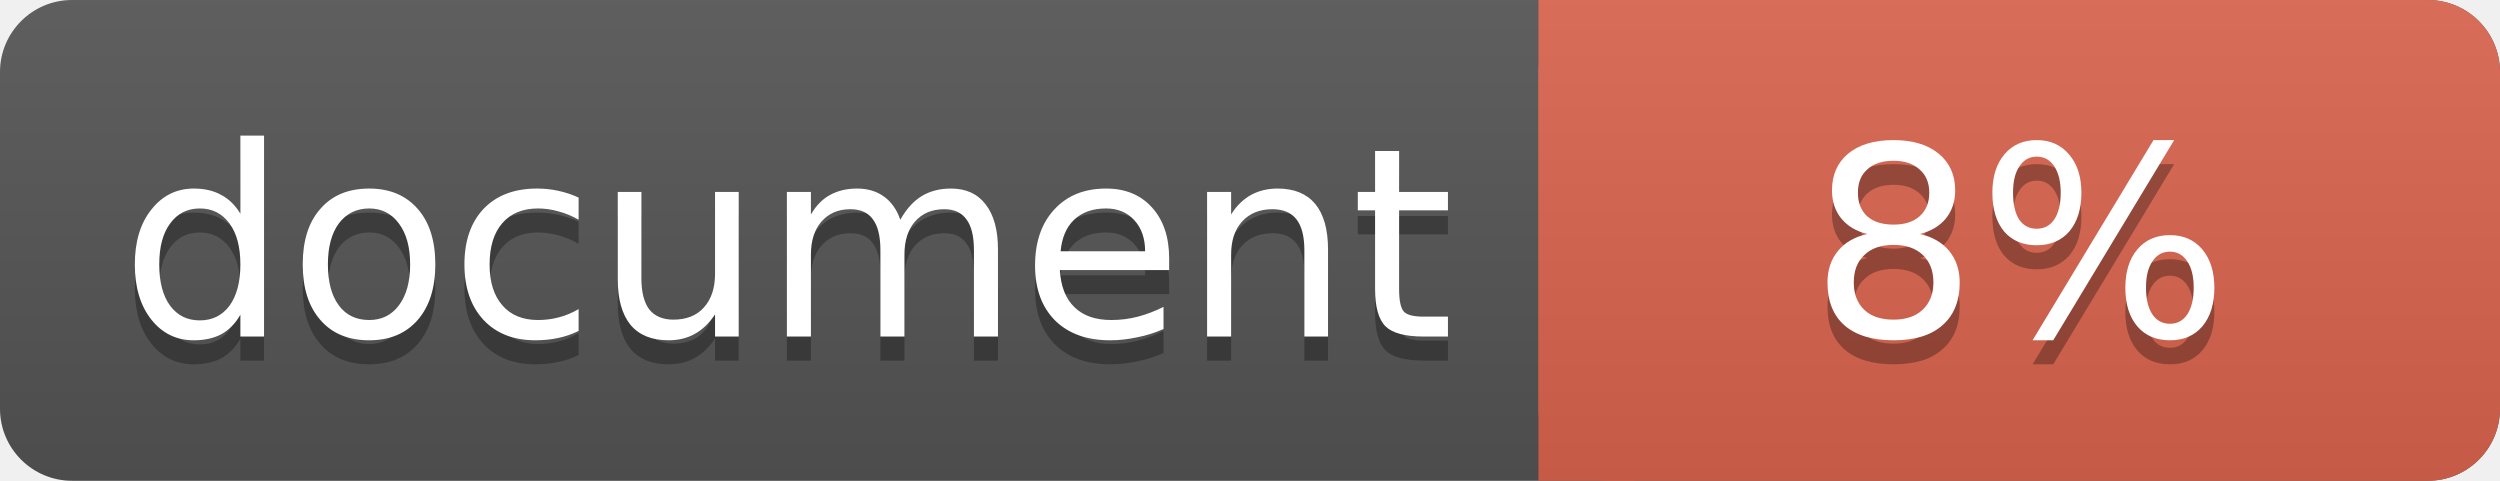
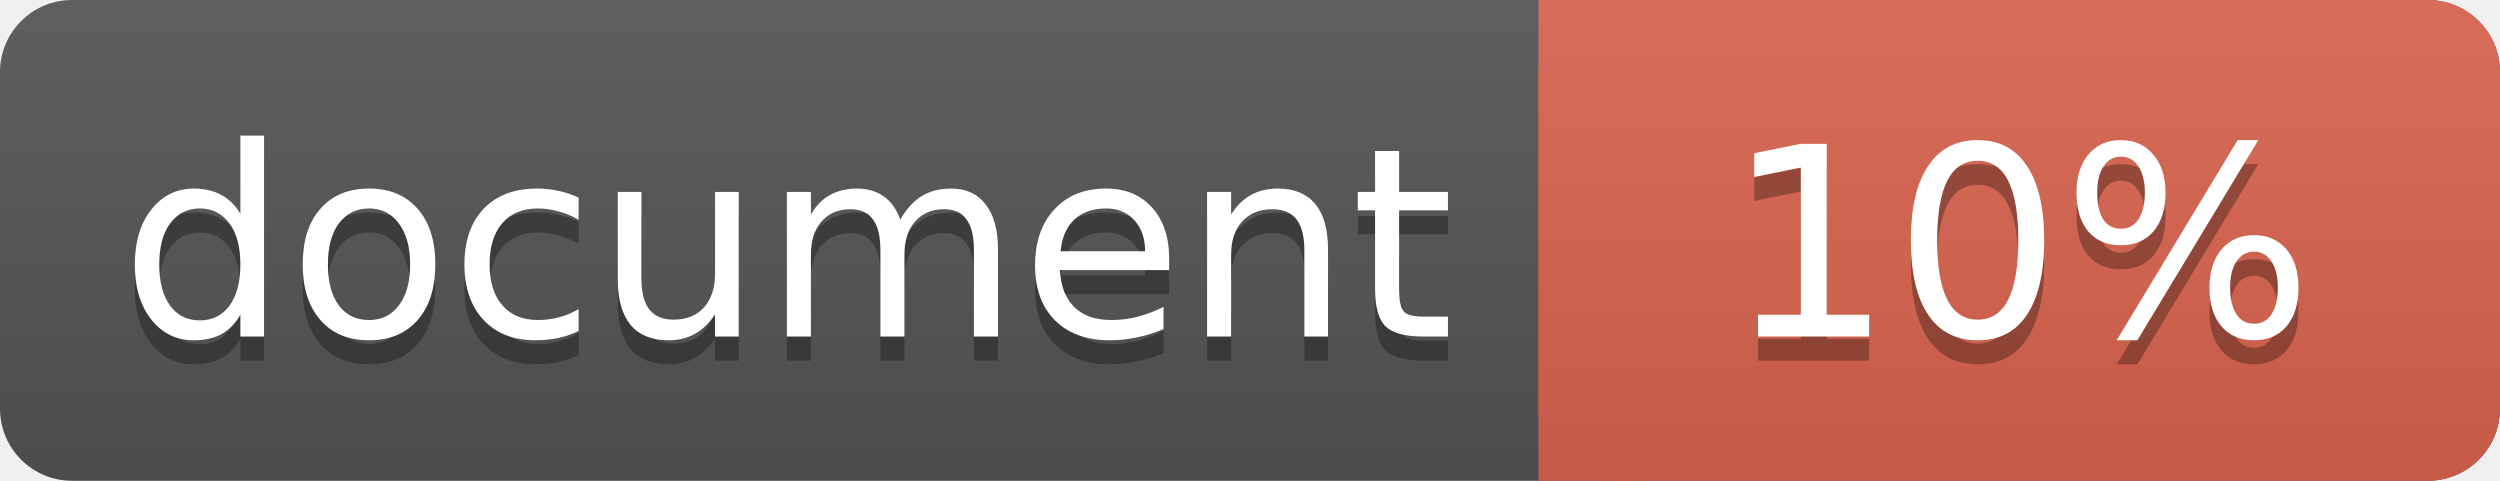
<svg xmlns="http://www.w3.org/2000/svg" width="104" height="20">
  <linearGradient id="a" x2="0" y2="100%">
    <stop offset="0" stop-color="#bbb" stop-opacity=".1" />
    <stop offset="1" stop-opacity=".1" />
  </linearGradient>
  <rect rx="3" width="104" height="20" fill="#555" />
  <rect rx="3" x="64" width="40" height="20" fill="#db654f" />
  <path fill="#db654f" d="M64 0h4v20h-4z" />
  <rect rx="3" width="104" height="20" fill="url(#a)" />
  <g fill="#fff" font-family="DejaVu Sans,Verdana,Geneva,sans-serif" font-size="11">
    <g text-anchor="left">
      <text x="5" y="15" fill="#010101" fill-opacity=".3">document</text>
      <text x="5" y="14">document</text>
    </g>
    <g text-anchor="middle">
-       <text x="84" y="15" fill="#010101" fill-opacity=".3">8%</text>
-       <text x="84" y="14">8%</text>
+       <text x="84" y="15" fill="#010101" fill-opacity=".3">10%</text>
+       <text x="84" y="14">10%</text>
    </g>
  </g>
</svg>
